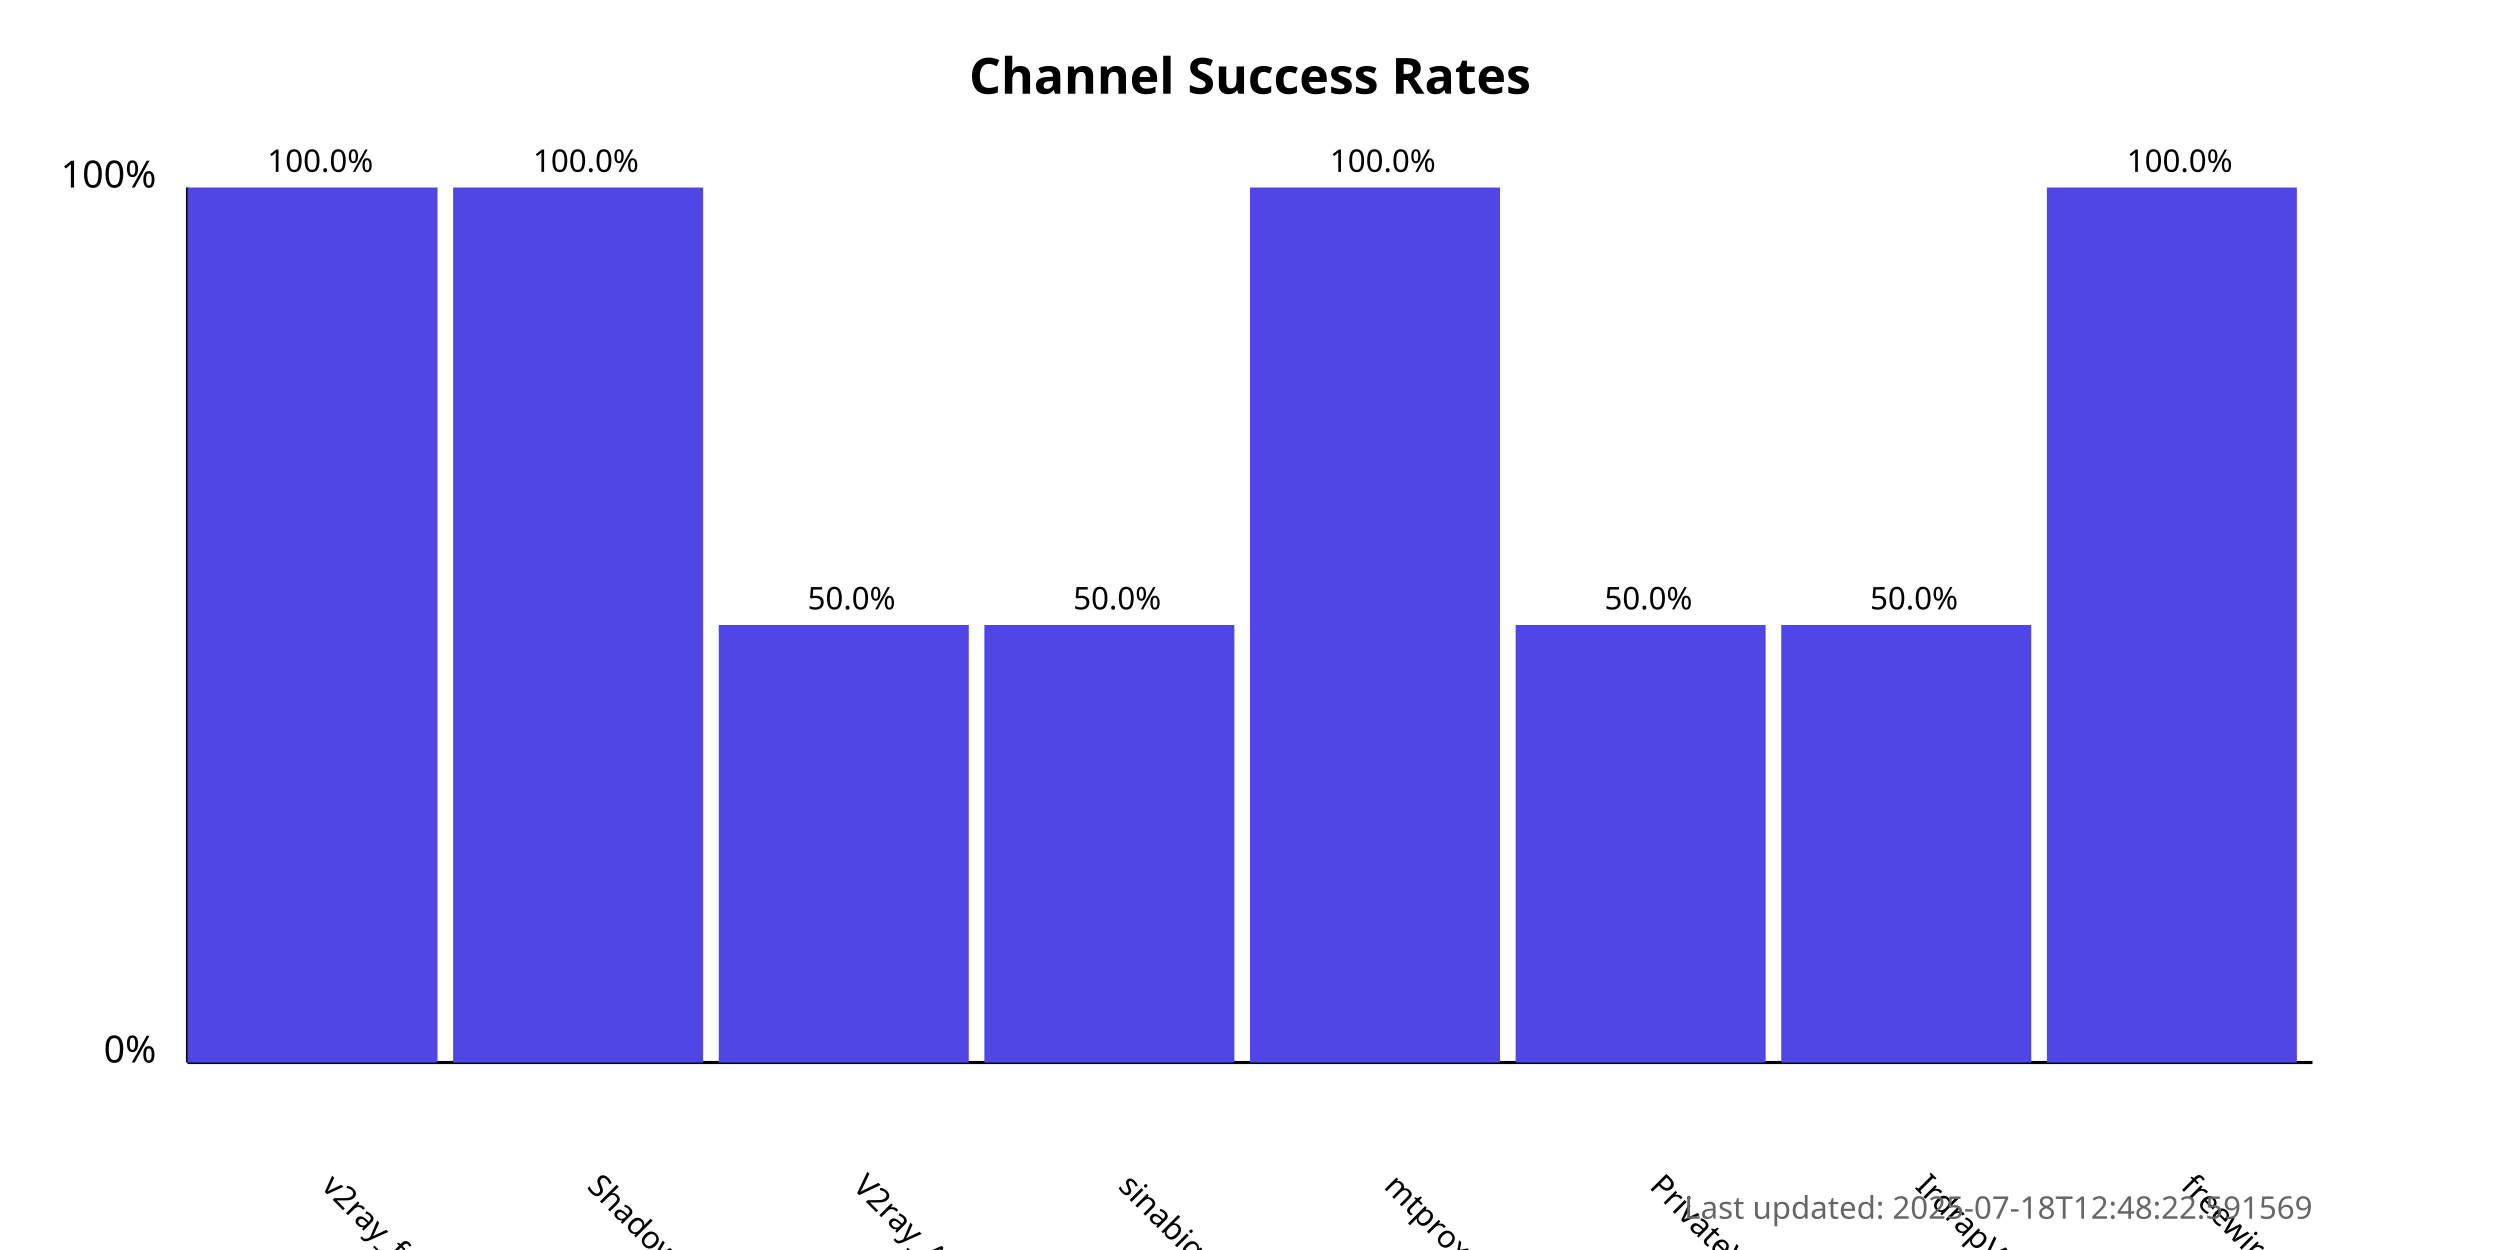
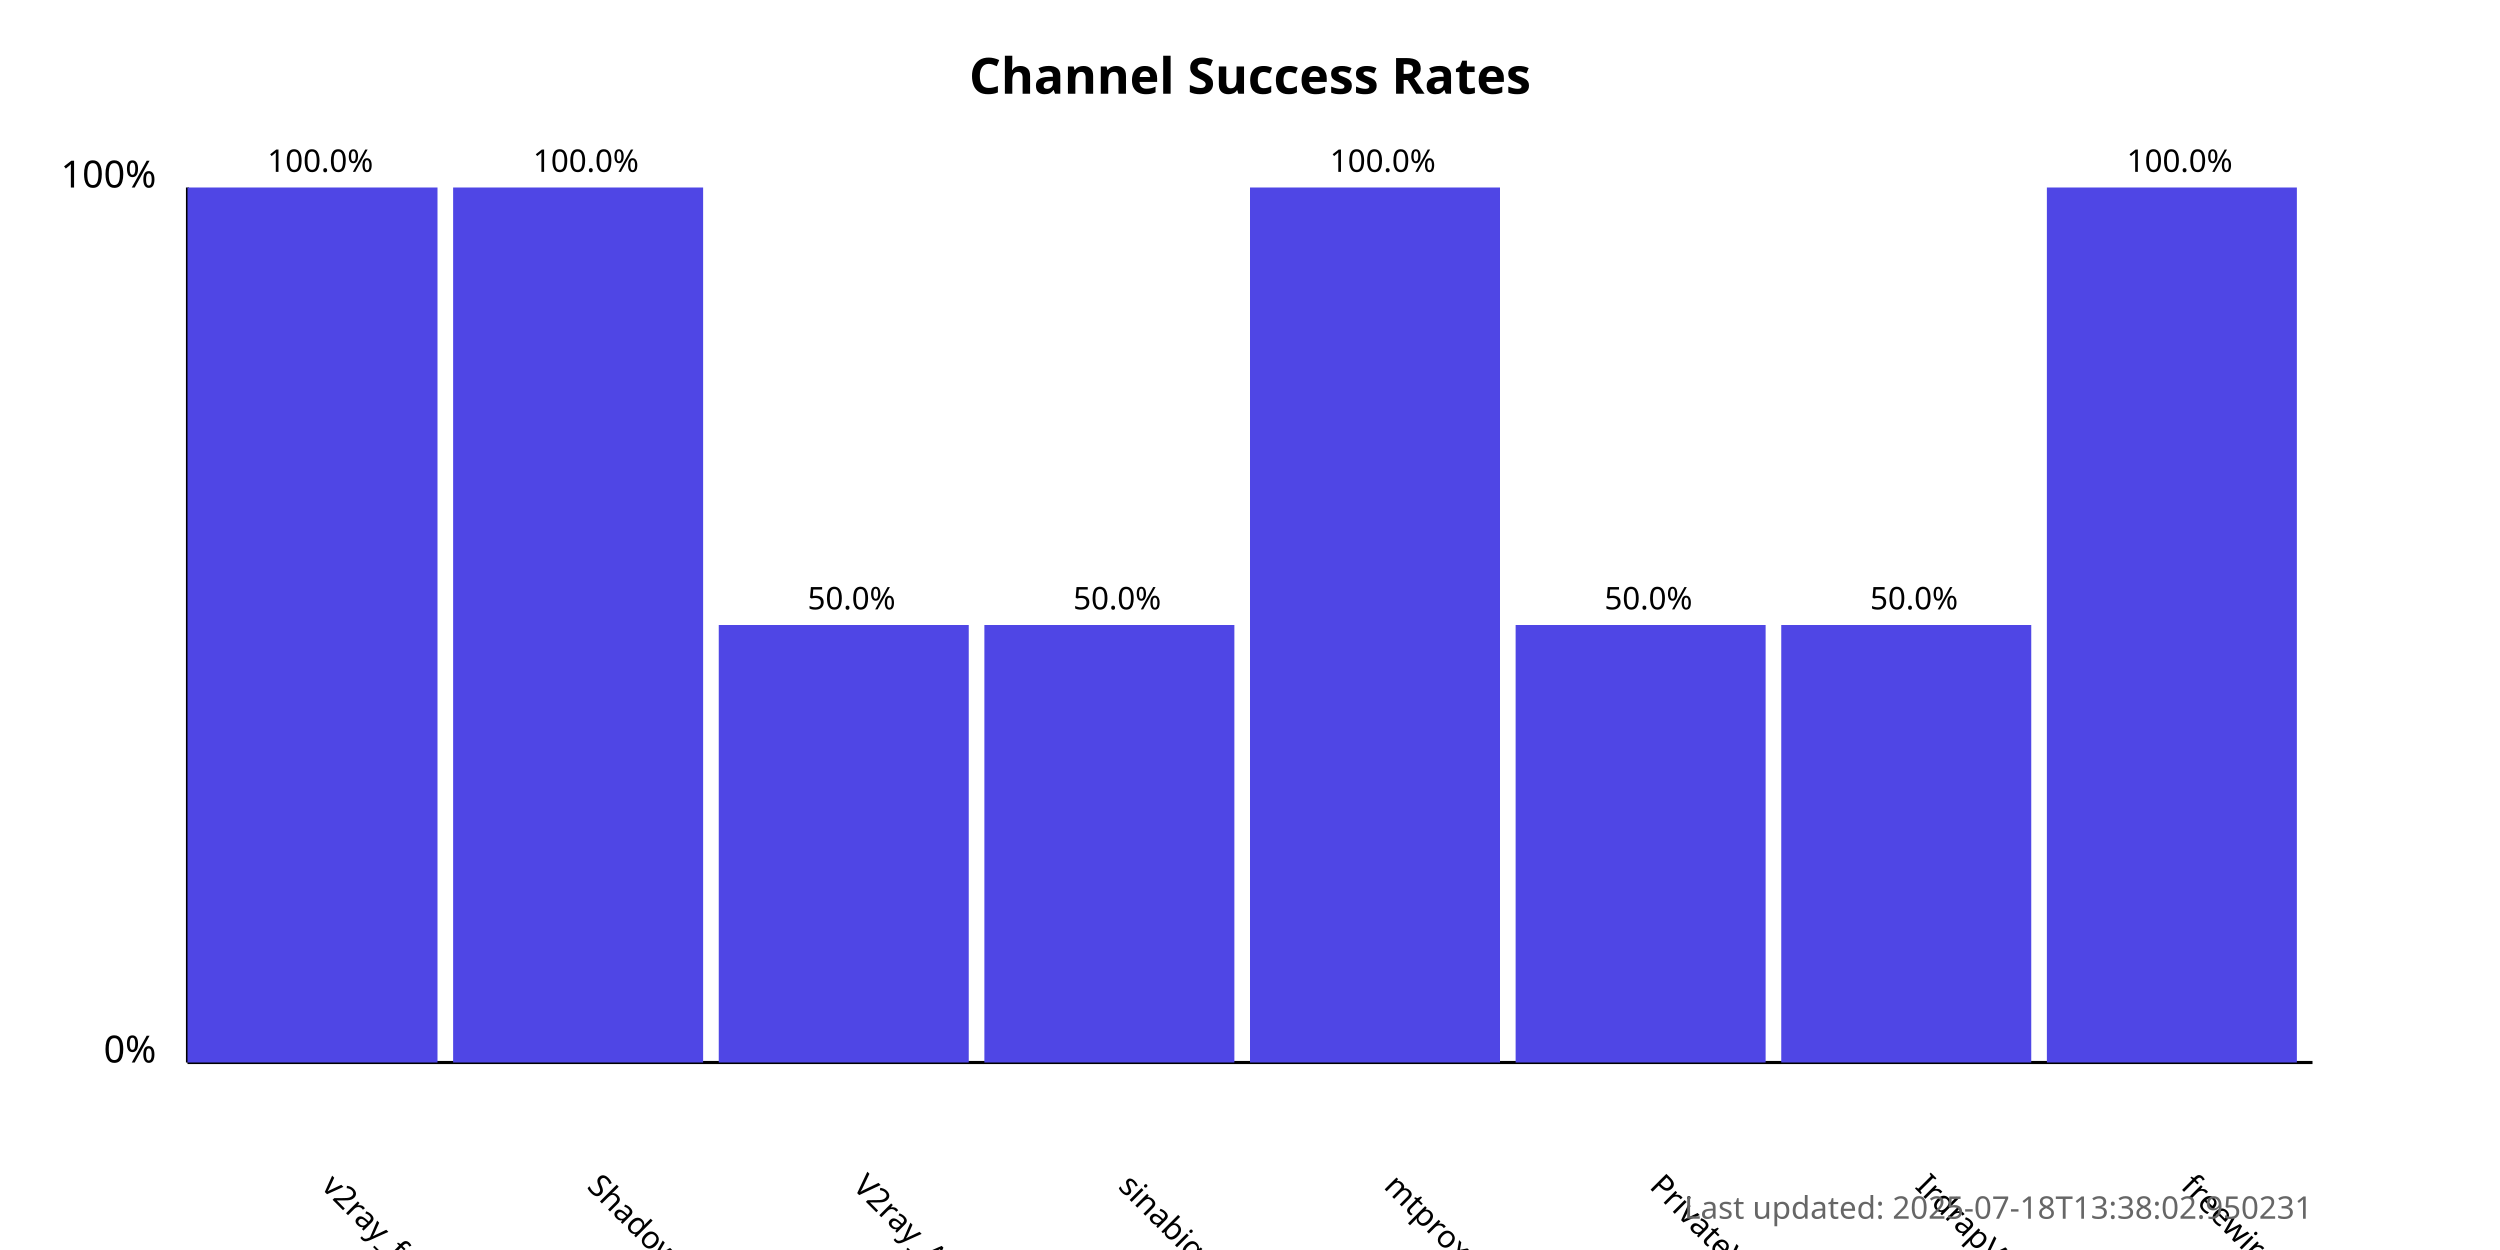
<svg xmlns="http://www.w3.org/2000/svg" width="800" height="400">
  <style>
            .chart-title { font: bold 16px sans-serif; }
            .axis-label { font: 12px sans-serif; }
            .tick-label { font: 10px sans-serif; }
            .bar { fill: #4f46e5; }
            .bar:hover { fill: #6366f1; }
            .timestamp { font: 10px sans-serif; fill: #666; }
        </style>
  <text x="400.0" y="30" text-anchor="middle" class="chart-title">
            Channel Success Rates
        </text>
  <line x1="60" y1="340" x2="60" y2="60" stroke="black" stroke-width="1" />
  <line x1="60" y1="340" x2="740" y2="340" stroke="black" stroke-width="1" />
  <text x="50" y="340" text-anchor="end" class="axis-label">0%</text>
  <text x="50" y="60" text-anchor="end" class="axis-label">100%</text>
  <g>
    <rect x="60" y="60.0" width="80.0" height="280.0" class="bar" />
    <text x="102.5" y="380" transform="rotate(45, 102.5, 380)" text-anchor="start" class="tick-label">
                v2ray_free_conf
            </text>
    <text x="102.5" y="55.0" text-anchor="middle" class="tick-label">
                100.0%
            </text>
  </g>
  <g>
    <rect x="145.0" y="60.0" width="80.0" height="280.0" class="bar" />
    <text x="187.5" y="380" transform="rotate(45, 187.5, 380)" text-anchor="start" class="tick-label">
                ShadowProxy66
            </text>
    <text x="187.5" y="55.0" text-anchor="middle" class="tick-label">
                100.0%
            </text>
  </g>
  <g>
    <rect x="230.0" y="200.0" width="80.0" height="140.0" class="bar" />
    <text x="272.5" y="380" transform="rotate(45, 272.5, 380)" text-anchor="start" class="tick-label">
                V2ray_Alpha
            </text>
    <text x="272.5" y="195.0" text-anchor="middle" class="tick-label">
                50.0%
            </text>
  </g>
  <g>
    <rect x="315.0" y="200.0" width="80.0" height="140.0" class="bar" />
    <text x="357.5" y="380" transform="rotate(45, 357.5, 380)" text-anchor="start" class="tick-label">
                sinabigo
            </text>
    <text x="357.5" y="195.0" text-anchor="middle" class="tick-label">
                50.0%
            </text>
  </g>
  <g>
    <rect x="400.0" y="60.0" width="80.0" height="280.0" class="bar" />
    <text x="442.5" y="380" transform="rotate(45, 442.5, 380)" text-anchor="start" class="tick-label">
                mtproxy_lists
            </text>
    <text x="442.5" y="55.0" text-anchor="middle" class="tick-label">
                100.0%
            </text>
  </g>
  <g>
    <rect x="485.0" y="200.0" width="80.0" height="140.0" class="bar" />
    <text x="527.5" y="380" transform="rotate(45, 527.5, 380)" text-anchor="start" class="tick-label">
                PrivateVPNs
            </text>
    <text x="527.5" y="195.0" text-anchor="middle" class="tick-label">
                50.0%
            </text>
  </g>
  <g>
    <rect x="570.0" y="200.0" width="80.0" height="140.0" class="bar" />
    <text x="612.5" y="380" transform="rotate(45, 612.5, 380)" text-anchor="start" class="tick-label">
                IrdrapVPNnews
            </text>
    <text x="612.5" y="195.0" text-anchor="middle" class="tick-label">
                50.0%
            </text>
  </g>
  <g>
    <rect x="655.0" y="60.0" width="80.0" height="280.0" class="bar" />
    <text x="697.5" y="380" transform="rotate(45, 697.5, 380)" text-anchor="start" class="tick-label">
                freewireguard
            </text>
    <text x="697.5" y="55.0" text-anchor="middle" class="tick-label">
                100.0%
            </text>
  </g>
  <text x="740" y="390" text-anchor="end" class="timestamp">
-             Last updated: 2025-07-18T12:48:22.591569
+             Last updated: 2025-07-18T13:38:02.950231
        </text>
</svg>
